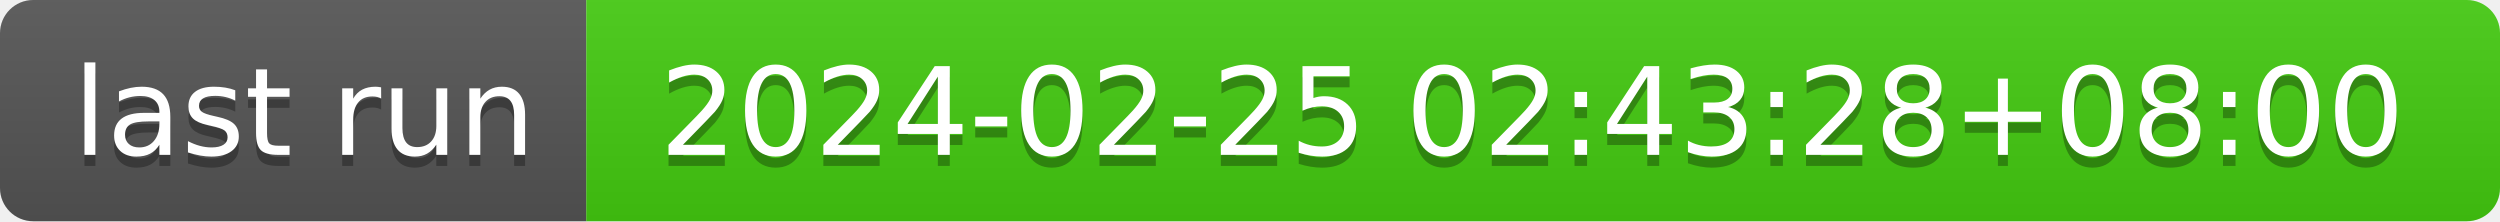
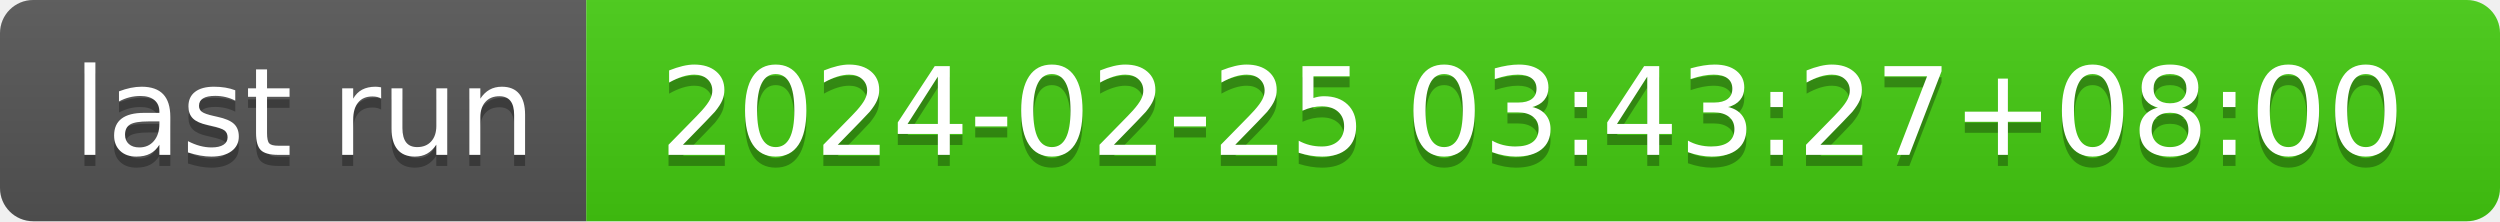
- <svg xmlns="http://www.w3.org/2000/svg" width="226" height="20" role="img" aria-label="last run: 2024-02-25 02:43:28+08:00">
+ <svg xmlns="http://www.w3.org/2000/svg" width="226" height="20" role="img" aria-label="last run: 2024-02-25 03:43:27+08:00">
  <linearGradient id="s" x2="0" y2="100%">
    <stop offset="0" stop-color="#bbb" stop-opacity=".1" />
    <stop offset="1" stop-opacity=".1" />
  </linearGradient>
  <clipPath id="r">
    <rect width="226" height="20" rx="3" fill="#fff" />
  </clipPath>
  <g clip-path="url(#r)">
    <rect width="53" height="20" fill="#555" />
    <rect x="53" width="173" height="20" fill="#4c1" />
    <rect width="226" height="20" fill="url(#s)" />
  </g>
  <g fill="#fff" text-anchor="middle" font-family="Verdana,Geneva,DejaVu Sans,sans-serif" text-rendering="geometricPrecision" font-size="110">
    <text aria-hidden="true" x="275" y="150" fill="#010101" fill-opacity=".3" transform="scale(.1)" textLength="430">last run</text>
    <text x="275" y="140" transform="scale(.1)" fill="#fff" textLength="430">last run</text>
-     <text aria-hidden="true" x="1385" y="150" fill="#010101" fill-opacity=".3" transform="scale(.1)" textLength="1630">2024-02-25 02:43:28+08:00</text>
-     <text x="1385" y="140" transform="scale(.1)" fill="#fff" textLength="1630">2024-02-25 02:43:28+08:00</text>
+     <text aria-hidden="true" x="1385" y="150" fill="#010101" fill-opacity=".3" transform="scale(.1)" textLength="1630">2024-02-25 03:43:27+08:00</text>
+     <text x="1385" y="140" transform="scale(.1)" fill="#fff" textLength="1630">2024-02-25 03:43:27+08:00</text>
  </g>
</svg>
